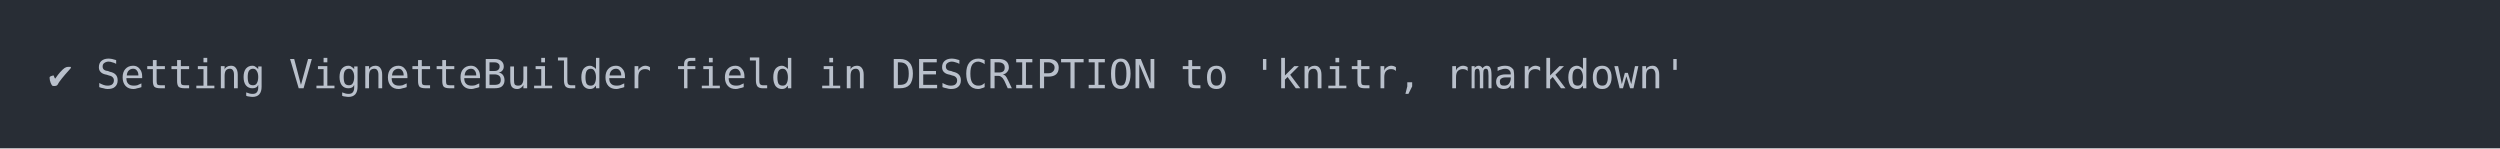
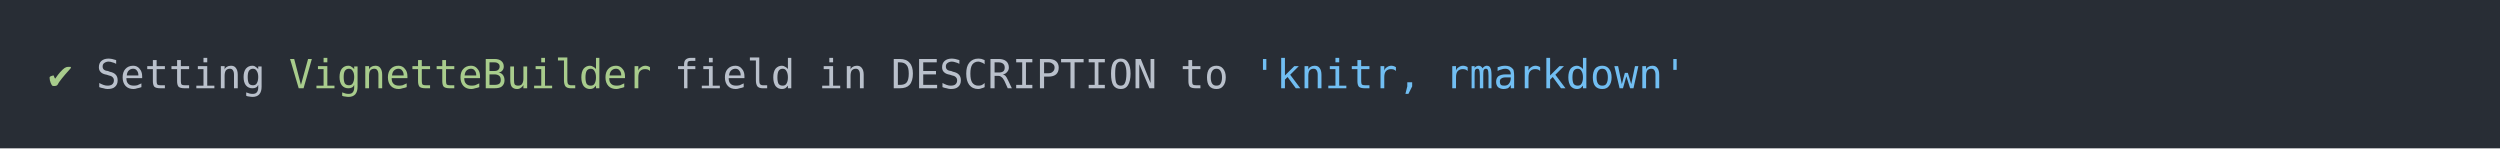
<svg xmlns="http://www.w3.org/2000/svg" xmlns:xlink="http://www.w3.org/1999/xlink" width="1040" height="61.71">
  <rect width="1040" height="61.71" rx="0" ry="0" class="a" />
  <svg height="21.71" viewBox="0 0 100 2.171" width="1000" x="20" y="20">
-     <style>.a{fill:rgb(40,45,53)}.b{font-family:'Fira Code',Monaco,Consolas,Menlo,'Bitstream Vera Sans Mono','Powerline Symbols',monospace}.c{fill:transparent}.d{fill:rgb(185,192,203);white-space:pre}</style>
+     <style>.a{fill:rgb(40,45,53)}.b{font-family:'Fira Code',Monaco,Consolas,Menlo,'Bitstream Vera Sans Mono','Powerline Symbols',monospace}.c{fill:transparent}.d{fill:rgb(168,204,140);white-space:pre}.e{fill:rgb(185,192,203);white-space:pre}.f{fill:rgb(113,190,242);white-space:pre}</style>
    <g font-family="'Fira Code',Monaco,Consolas,Menlo,'Bitstream Vera Sans Mono','Powerline Symbols',monospace" font-size="1.67" class="b">
      <defs>
        <symbol id="a">
          <rect height="2" width="100" x="0" y="0" class="c" />
        </symbol>
      </defs>
      <rect height="2.171" width="100" class="a" />
      <svg x="0" y="0" width="100">
        <svg x="0">
          <use xlink:href="#a" />
          <text x="0" y="1.67" class="d">✔</text>
-           <text x="2.004" y="1.67" class="d">Setting</text>
+           <text x="2.004" y="1.67" class="e">Setting</text>
          <text x="10.02" y="1.67" class="d">VignetteBuilder</text>
-           <text x="26.052" y="1.67" class="d">field</text>
-           <text x="32.064" y="1.67" class="d">in</text>
-           <text x="35.07" y="1.67" class="d">DESCRIPTION</text>
-           <text x="47.094" y="1.67" class="d">to</text>
-           <text x="50.1" y="1.67" class="d">'knitr,</text>
-           <text x="58.116" y="1.67" class="d">rmarkdown'</text>
+           <text x="26.052" y="1.67" class="e">field</text>
+           <text x="32.064" y="1.67" class="e">in</text>
+           <text x="35.07" y="1.67" class="e">DESCRIPTION</text>
+           <text x="47.094" y="1.67" class="e">to</text>
+           <text x="50.1" y="1.67" class="f">'knitr,</text>
+           <text x="58.116" y="1.67" class="f">rmarkdown'</text>
        </svg>
      </svg>
    </g>
  </svg>
</svg>
